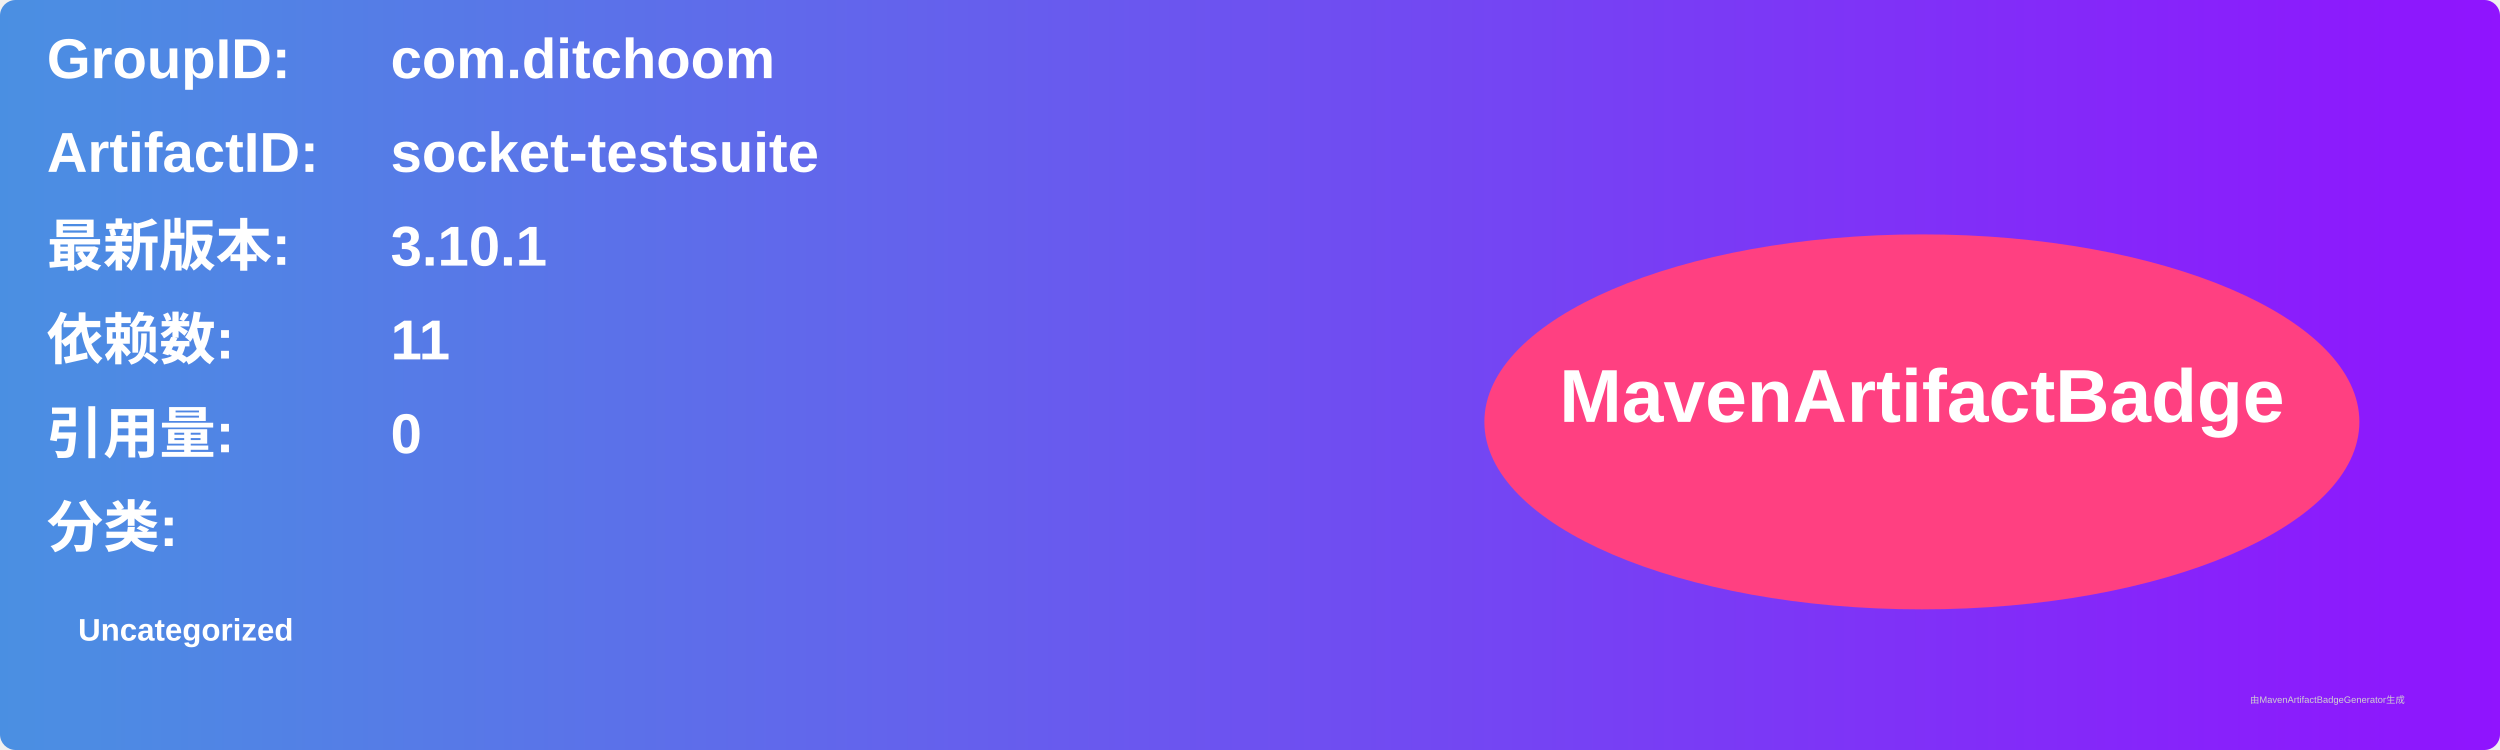
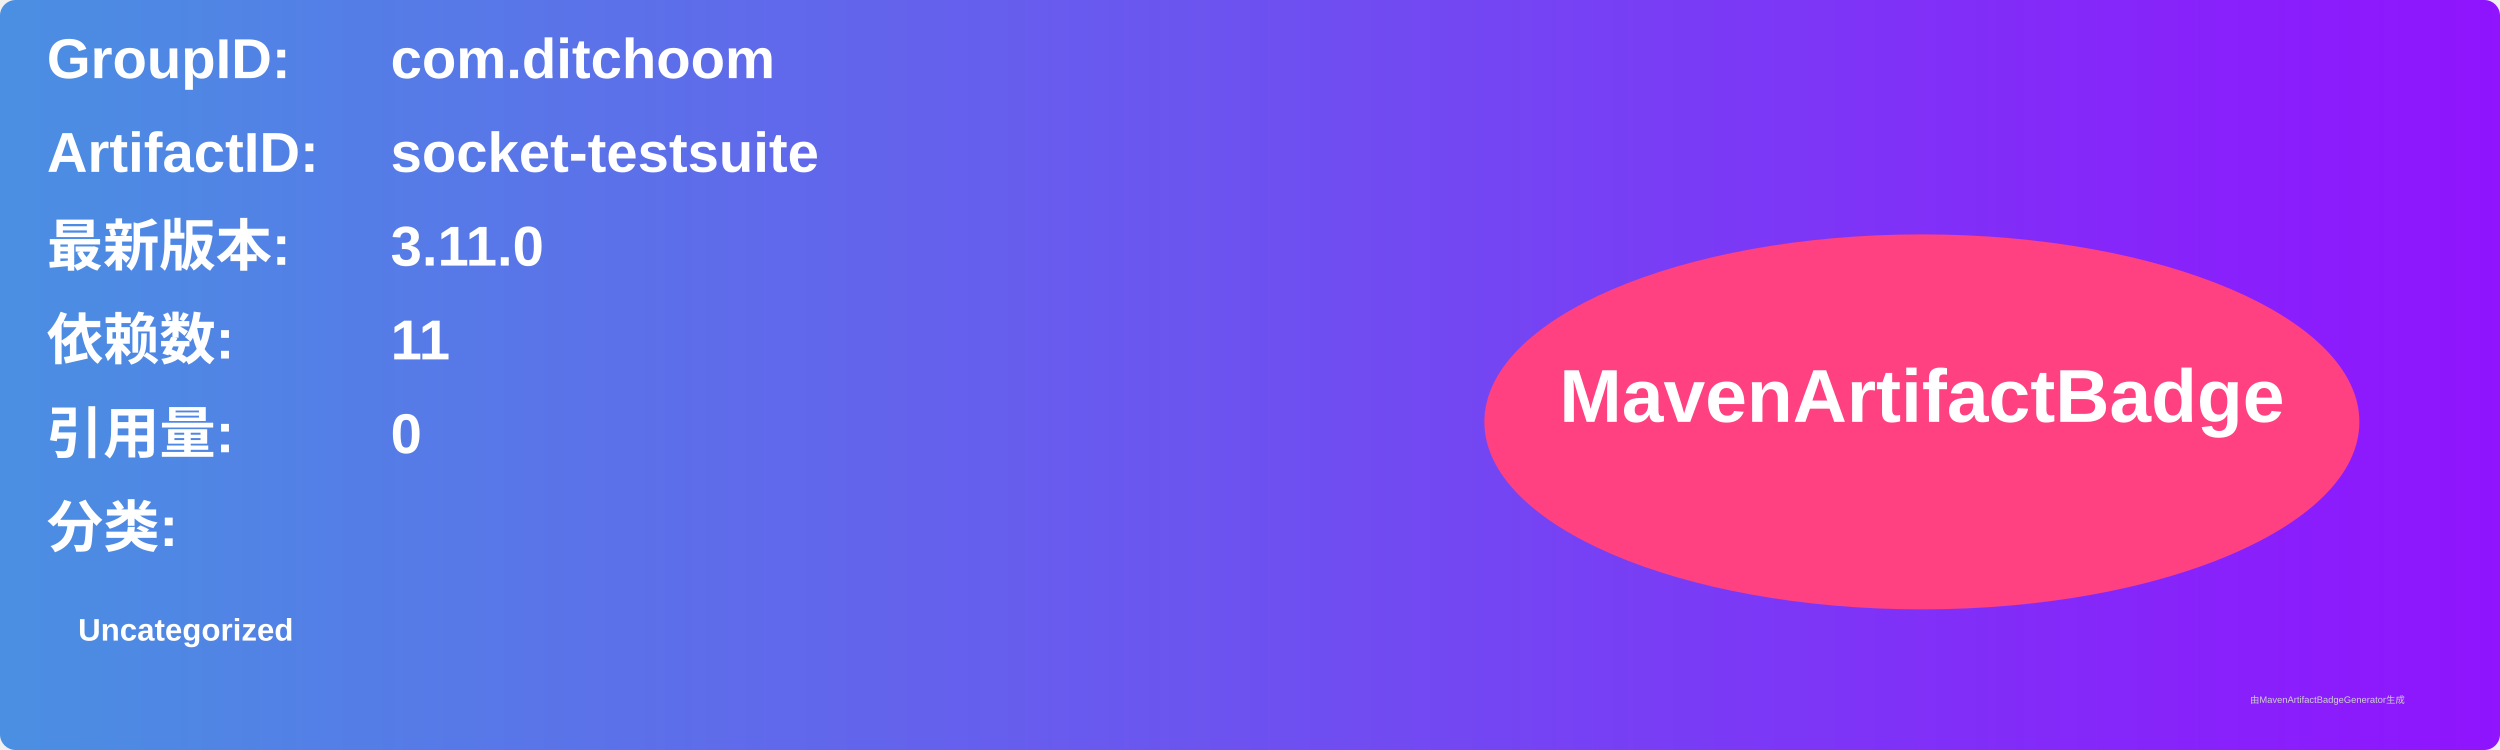
<svg xmlns="http://www.w3.org/2000/svg" width="800" height="240" viewBox="0 0 800 240">
  <linearGradient id="grad" x1="0%" y1="0%" x2="100%" y2="0%">
    <stop offset="0%" stop-color="#4a90e2" />
    <stop offset="100%" stop-color="#9013fe" />
  </linearGradient>
  <rect width="100%" height="100%" rx="5" ry="5" fill="url(#grad)" />
  <g transform="translate(15, 15)">
    <text x="0" y="10" font-family="Arial" font-size="18" fill="white" font-weight="bold" width="260">GroupID:</text>
    <text x="110" y="10" font-family="Arial" font-size="18" fill="white" font-weight="bold" width="460">com.ditchoom</text>
    <text x="0" y="40" font-family="Arial" font-size="18" fill="white" font-weight="bold" width="260">ArtifactID:</text>
    <text x="110" y="40" font-family="Arial" font-size="18" fill="white" font-weight="bold" width="460">socket-testsuite</text>
    <text x="0" y="70" font-family="Arial" font-size="18" fill="white" font-weight="bold">最新版本:</text>
    <text x="110" y="70" font-family="Arial" font-size="18" fill="white" font-weight="bold">
-       <tspan font-weight="bold">3.10.1</tspan>
+       <tspan font-weight="bold">3.11.0</tspan>
    </text>
    <text x="0" y="100" font-family="Arial" font-size="18" fill="white" font-weight="bold">依赖数: </text>
    <text x="110" y="100" font-family="Arial" font-size="18" fill="white">
      <tspan font-weight="bold">11</tspan>
    </text>
    <text x="0" y="130" font-family="Arial" font-size="18" fill="white" font-weight="bold">引用量: </text>
    <text x="110" y="130" font-family="Arial" font-size="18" fill="white">
      <tspan font-weight="bold">0</tspan>
    </text>
    <text x="0" y="160" font-family="Arial" font-size="18" fill="white" font-weight="bold">分类:</text>
    <text x="10" y="190" font-family="Arial" font-size="10" fill="white">
      <tspan font-weight="bold">Uncategorized</tspan>
    </text>
    <ellipse cx="600" cy="120" rx="140" ry="60" fill="#ff4081" />
    <text x="600" y="120" text-anchor="middle" font-family="Arial" font-size="24" fill="white" font-weight="bold">MavenArtifactBadge</text>
  </g>
  <text x="720" y="225" font-family="Arial" font-size="3" fill="#d0d0d0">由MavenArtifactBadgeGenerator生成</text>
</svg>
